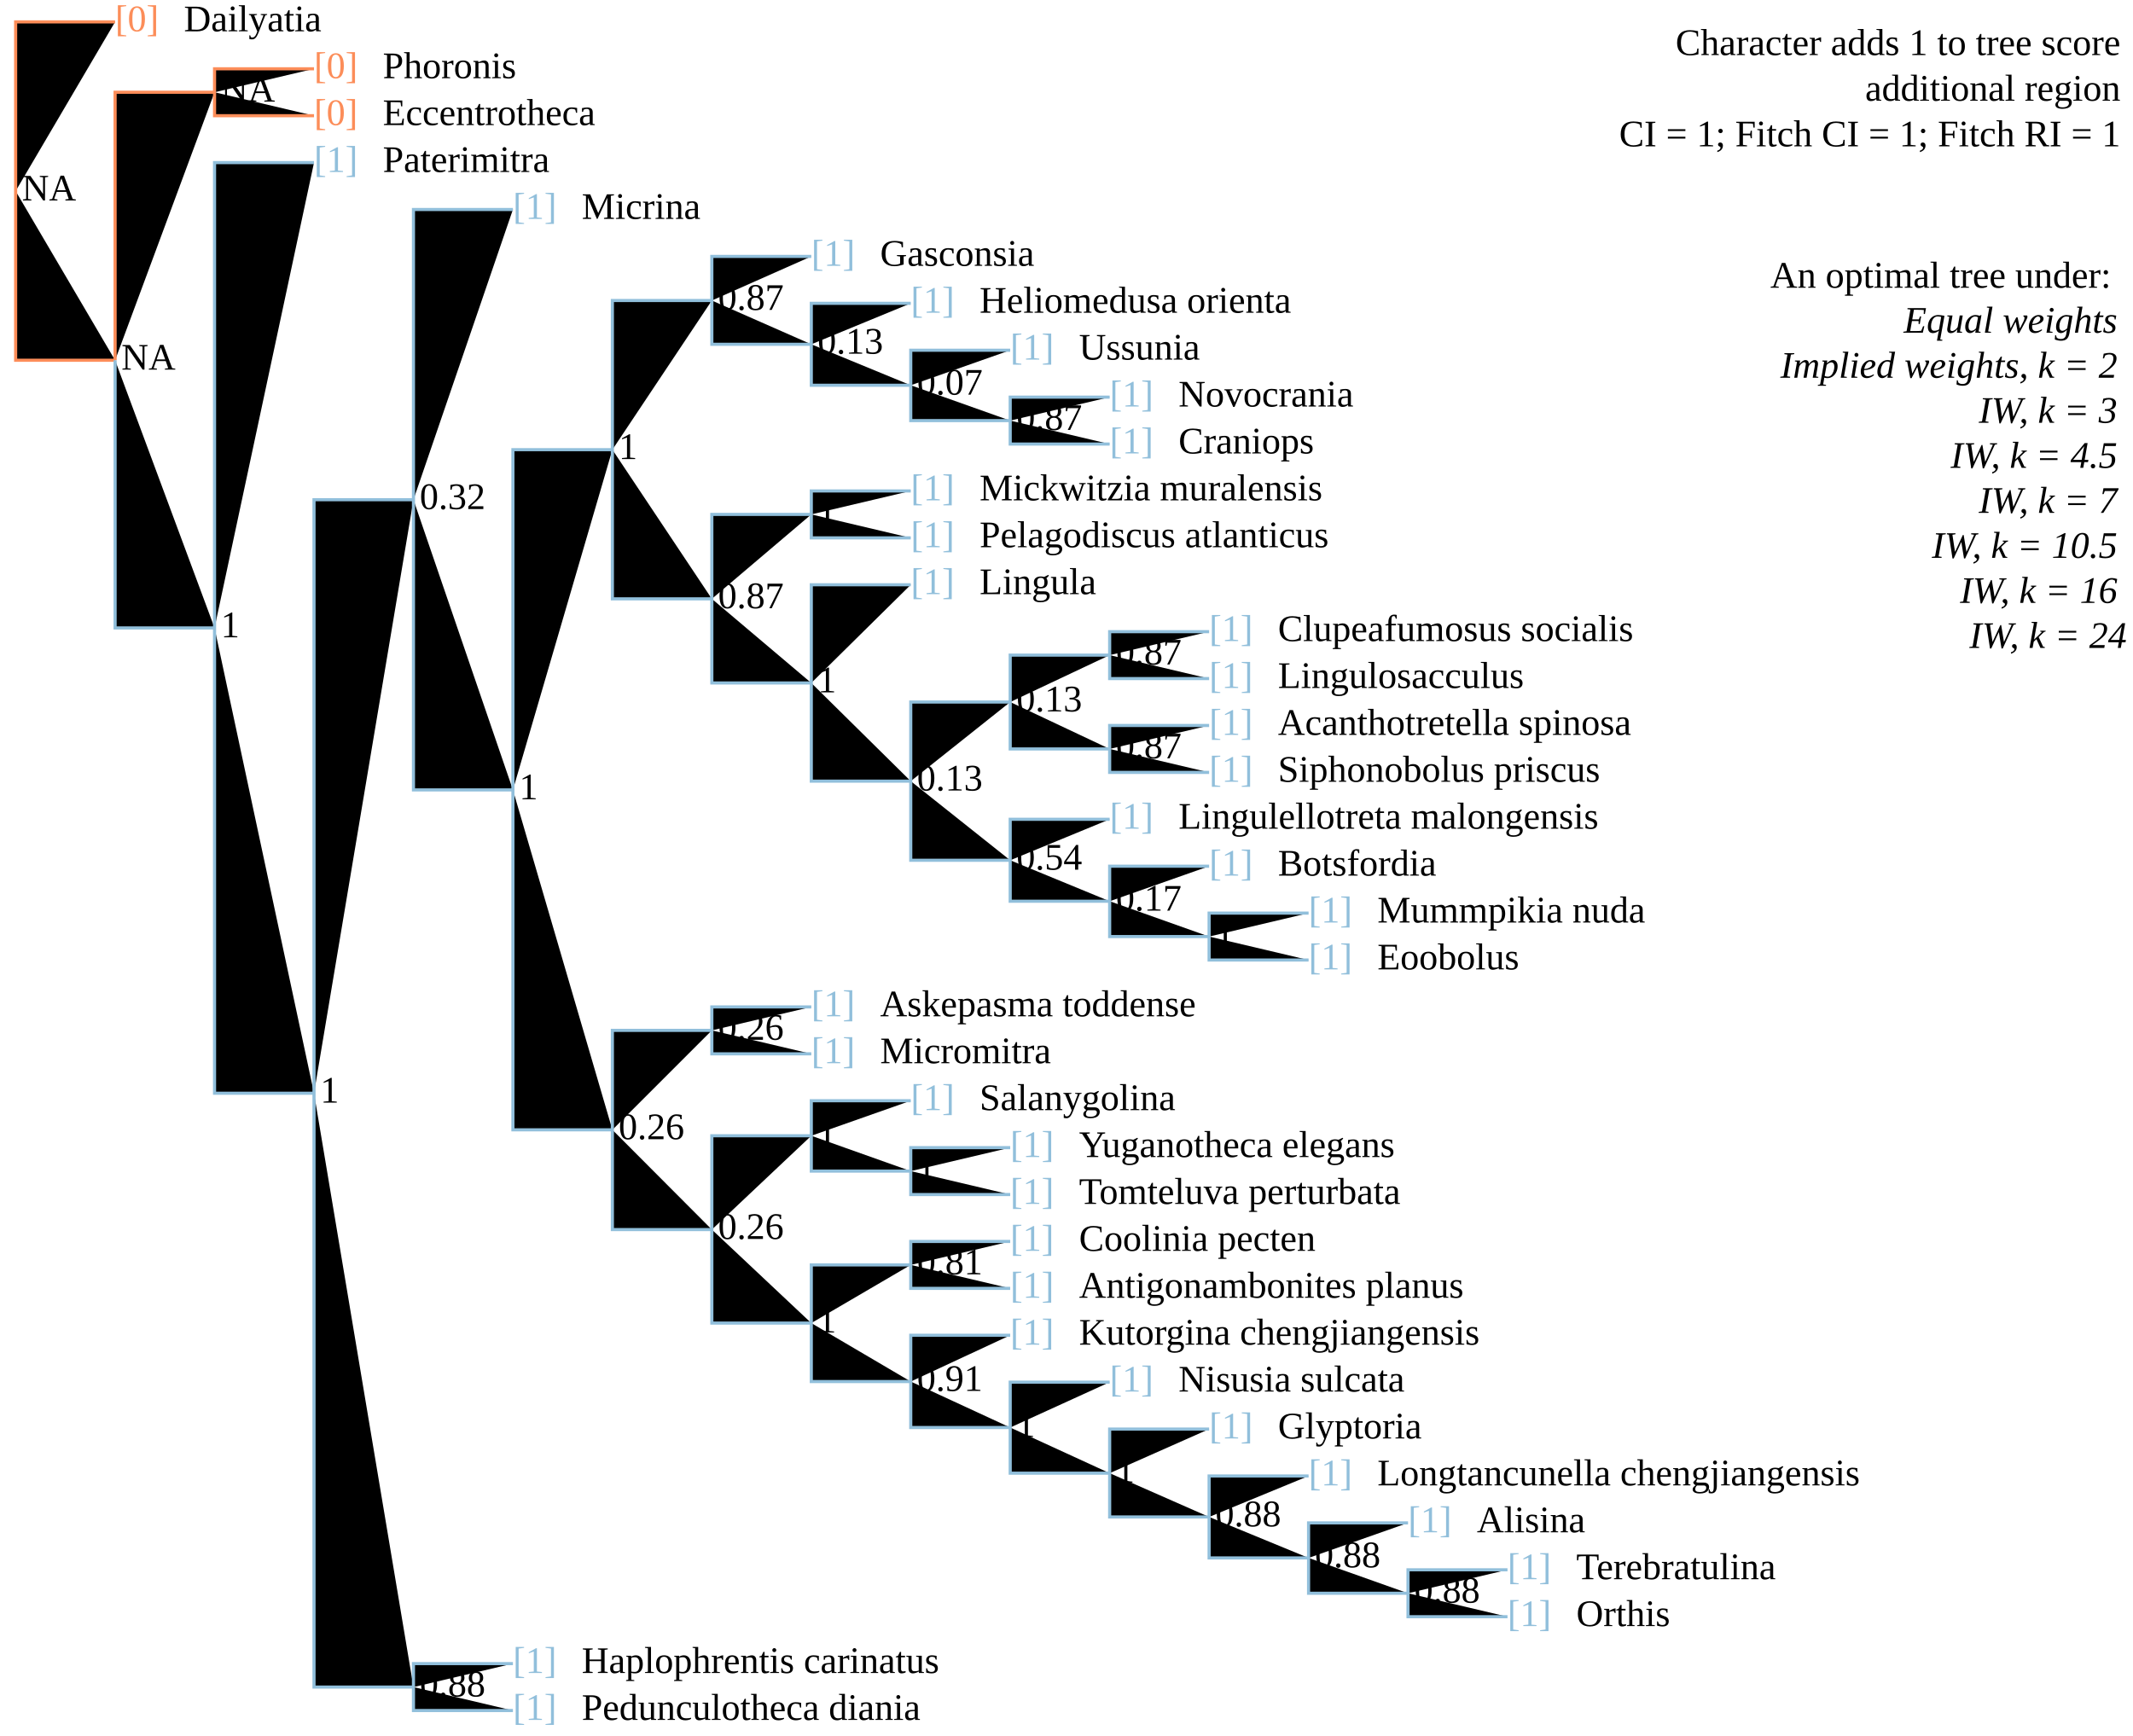
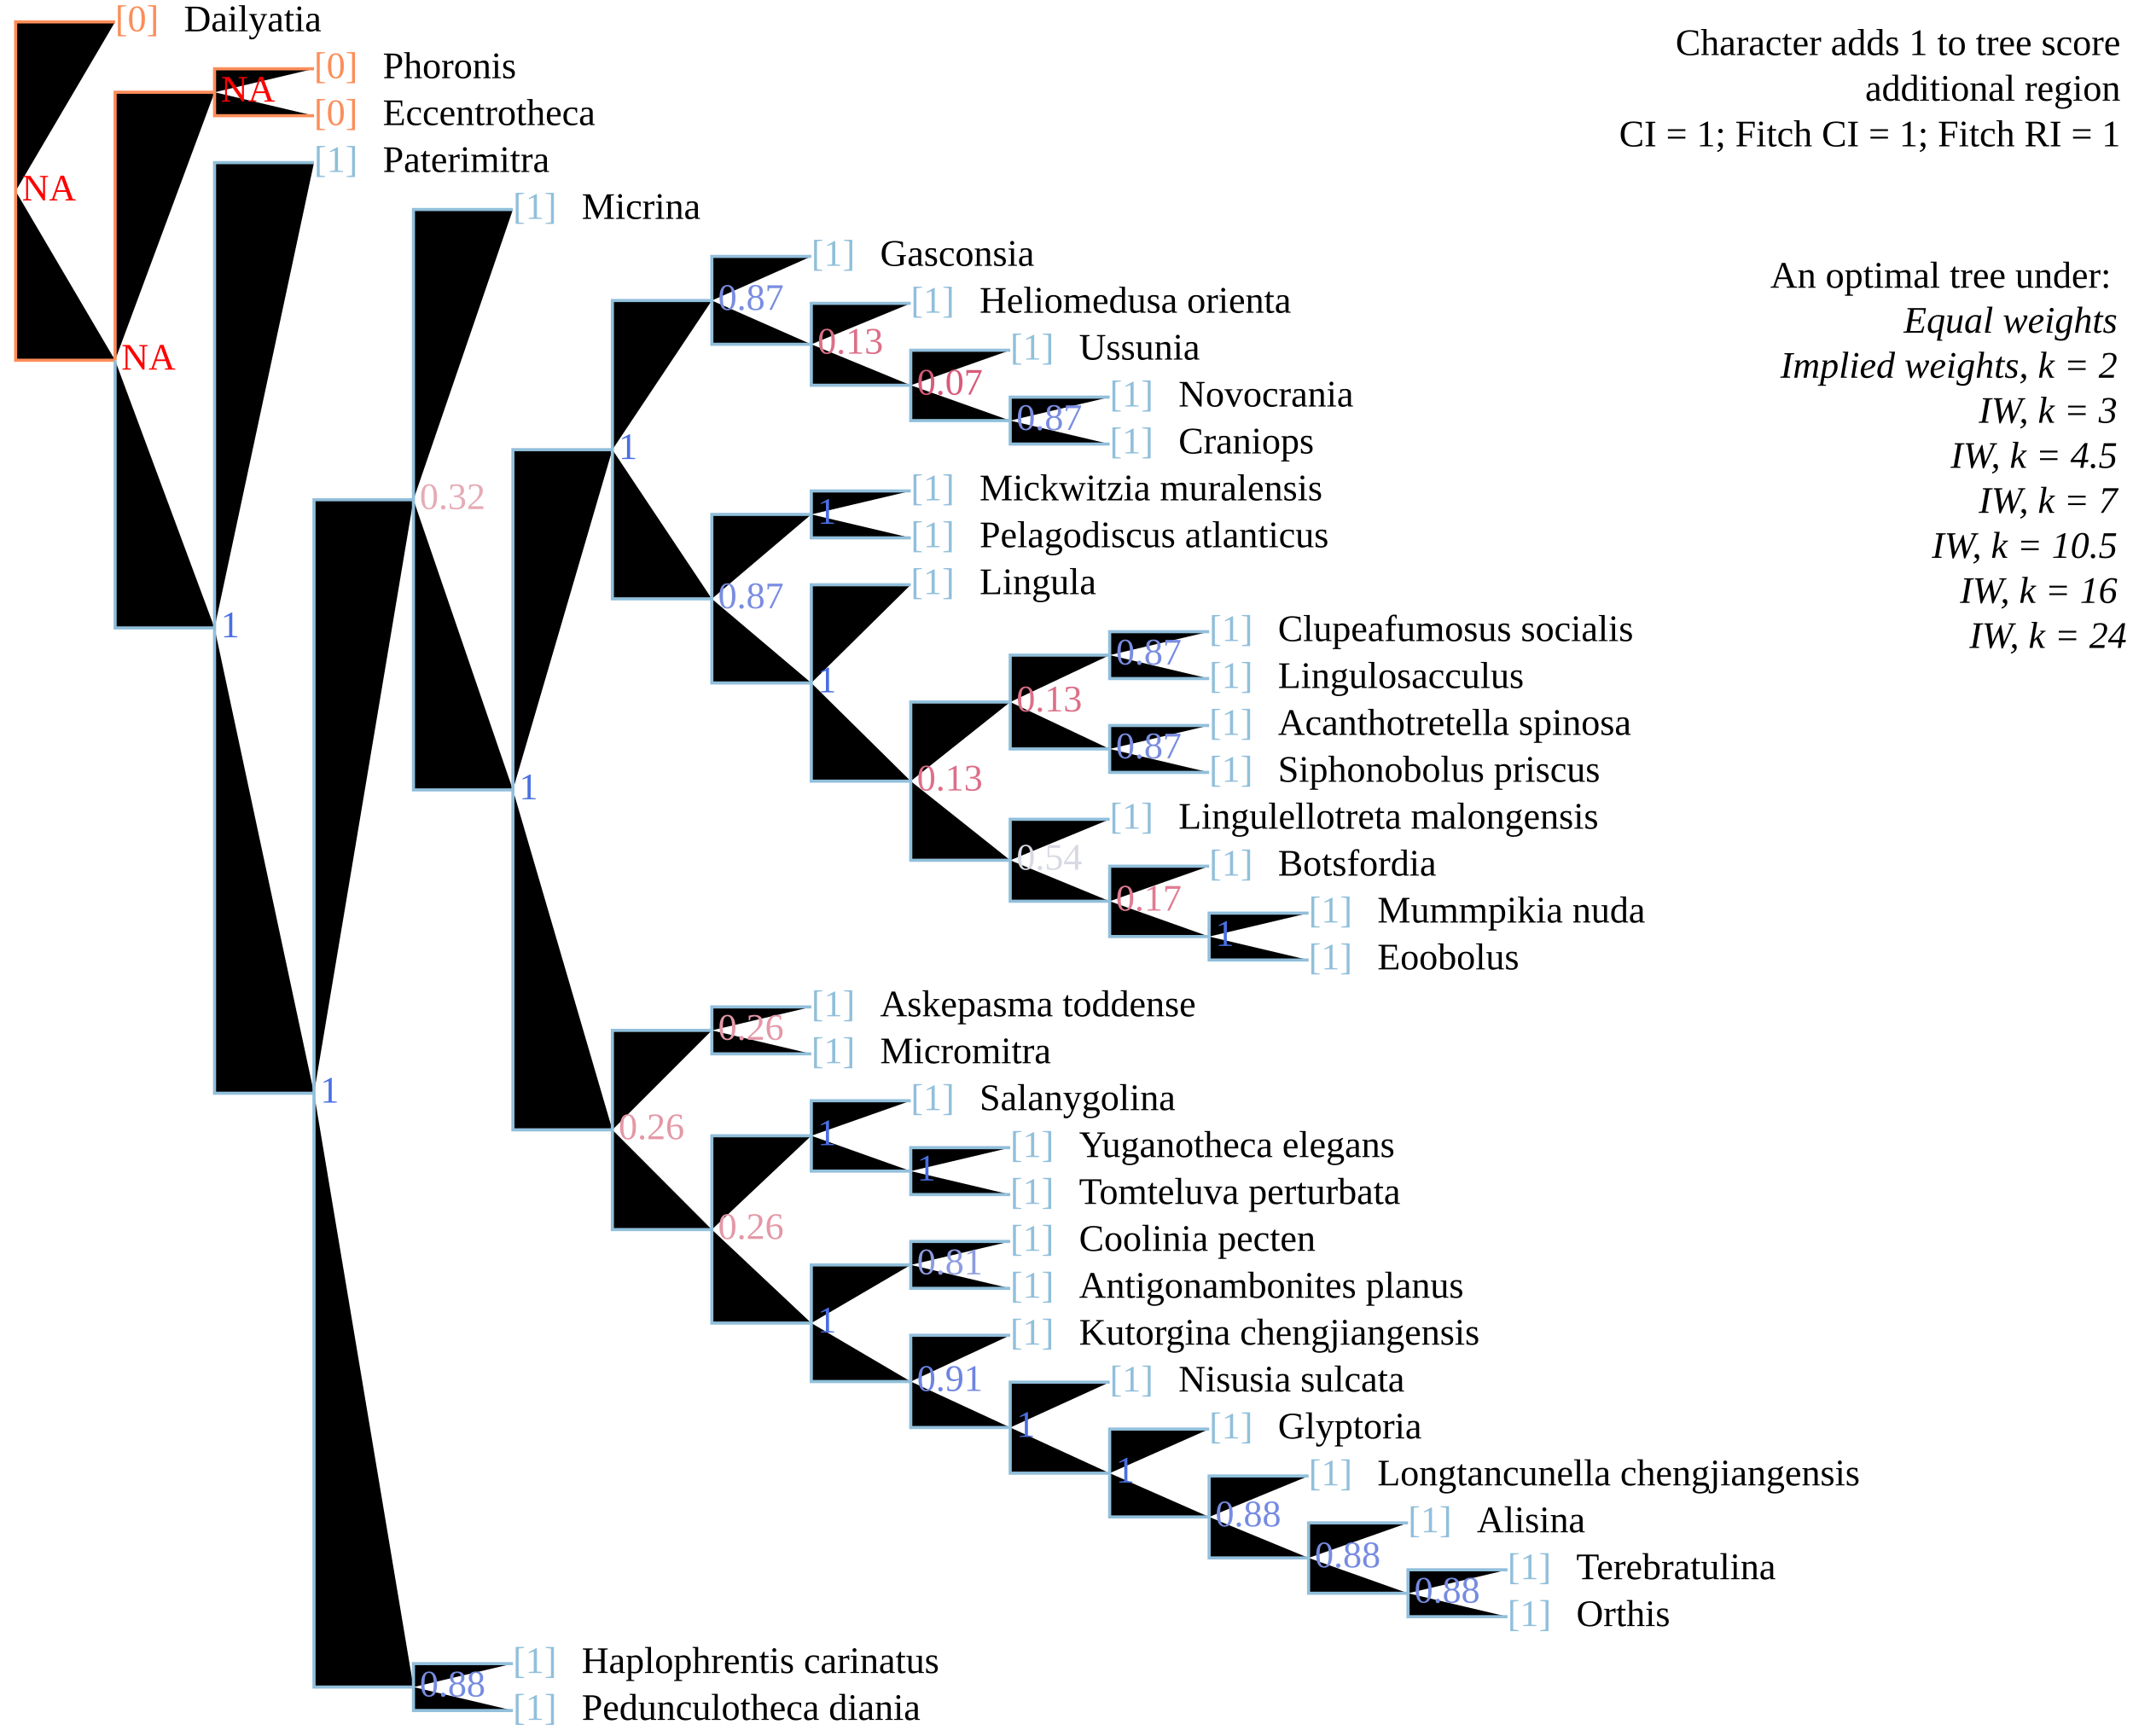
<svg xmlns="http://www.w3.org/2000/svg" version="1.1" width="682" height="555" class="tree" char="2">
  <text x="678" y="17.6" text-anchor="end" class="stepsLabel">Character adds <tspan class="score">1</tspan> to tree score</text>
  <text x="678" y="32.2" text-anchor="end" class="stepsLabel">
    <tspan class="score" /> additional region</text>
  <text x="678" y="46.8" text-anchor="end" class="stepsLabel">CI = 1; Fitch CI = 1; Fitch RI = 1</text>
  <text x="678" y="76" text-anchor="end" class="stepsLabel">
    <tspan dy="16">An optimal tree under:</tspan>
    <tspan x="680" style="font-style:italic" class="notThisAn" dy="1.2em">Equal weights</tspan>
    <tspan x="680" style="font-style:italic" class="notThisAn" dy="1.2em">Implied weights, k = 2</tspan>
    <tspan x="680" style="font-style:italic" class="notThisAn" dy="1.2em">IW, k = 3</tspan>
    <tspan x="680" style="font-style:italic" class="thisAn" dy="1.2em">IW, k = 4.5</tspan>
    <tspan x="680" style="font-style:italic" class="notThisAn" dy="1.2em">IW, k = 7</tspan>
    <tspan x="680" style="font-style:italic" class="notThisAn" dy="1.2em">IW, k = 10.5</tspan>
    <tspan x="680" style="font-style:italic" class="notThisAn" dy="1.2em">IW, k = 16</tspan>
    <tspan x="680" style="font-style:italic" class="notThisAn" dy="1.2em">IW, k = 24</tspan>
  </text>
  <text x="36.8" y="10" fill="#fc8d59" class="flag">[0]</text>
  <text x="58.8" y="10" class="taxonLabel">Dailyatia</text>
  <text x="100.4" y="25" fill="#fc8d59" class="flag">[0]</text>
  <text x="122.4" y="25" class="taxonLabel">Phoronis</text>
  <text x="100.4" y="40" fill="#fc8d59" class="flag">[0]</text>
  <text x="122.4" y="40" class="taxonLabel">Eccentrotheca</text>
  <text x="100.4" y="55" fill="#91bfdb" class="flag">[1]</text>
  <text x="122.4" y="55" class="taxonLabel">Paterimitra</text>
  <text x="164" y="70" fill="#91bfdb" class="flag">[1]</text>
  <text x="186" y="70" class="taxonLabel">Micrina</text>
  <text x="259.4" y="85" fill="#91bfdb" class="flag">[1]</text>
  <text x="281.4" y="85" class="taxonLabel">Gasconsia</text>
  <text x="291.2" y="100" fill="#91bfdb" class="flag">[1]</text>
  <text x="313.2" y="100" class="taxonLabel">Heliomedusa orienta</text>
  <text x="323" y="115" fill="#91bfdb" class="flag">[1]</text>
  <text x="345" y="115" class="taxonLabel">Ussunia</text>
  <text x="354.8" y="130" fill="#91bfdb" class="flag">[1]</text>
  <text x="376.8" y="130" class="taxonLabel">Novocrania</text>
  <text x="354.8" y="145" fill="#91bfdb" class="flag">[1]</text>
  <text x="376.8" y="145" class="taxonLabel">Craniops</text>
  <text x="291.2" y="160" fill="#91bfdb" class="flag">[1]</text>
  <text x="313.2" y="160" class="taxonLabel">Mickwitzia muralensis</text>
  <text x="291.2" y="175" fill="#91bfdb" class="flag">[1]</text>
  <text x="313.2" y="175" class="taxonLabel">Pelagodiscus atlanticus</text>
  <text x="291.2" y="190" fill="#91bfdb" class="flag">[1]</text>
  <text x="313.2" y="190" class="taxonLabel">Lingula</text>
  <text x="386.6" y="205" fill="#91bfdb" class="flag">[1]</text>
  <text x="408.6" y="205" class="taxonLabel">Clupeafumosus socialis</text>
  <text x="386.6" y="220" fill="#91bfdb" class="flag">[1]</text>
  <text x="408.6" y="220" class="taxonLabel">Lingulosacculus</text>
  <text x="386.6" y="235" fill="#91bfdb" class="flag">[1]</text>
  <text x="408.6" y="235" class="taxonLabel">Acanthotretella spinosa</text>
  <text x="386.6" y="250" fill="#91bfdb" class="flag">[1]</text>
  <text x="408.6" y="250" class="taxonLabel">Siphonobolus priscus</text>
  <text x="354.8" y="265" fill="#91bfdb" class="flag">[1]</text>
  <text x="376.8" y="265" class="taxonLabel">Lingulellotreta malongensis</text>
  <text x="386.6" y="280" fill="#91bfdb" class="flag">[1]</text>
  <text x="408.6" y="280" class="taxonLabel">Botsfordia</text>
  <text x="418.4" y="295" fill="#91bfdb" class="flag">[1]</text>
  <text x="440.4" y="295" class="taxonLabel">Mummpikia nuda</text>
  <text x="418.4" y="310" fill="#91bfdb" class="flag">[1]</text>
  <text x="440.4" y="310" class="taxonLabel">Eoobolus</text>
  <text x="259.4" y="325" fill="#91bfdb" class="flag">[1]</text>
  <text x="281.4" y="325" class="taxonLabel">Askepasma toddense</text>
  <text x="259.4" y="340" fill="#91bfdb" class="flag">[1]</text>
  <text x="281.4" y="340" class="taxonLabel">Micromitra</text>
  <text x="291.2" y="355" fill="#91bfdb" class="flag">[1]</text>
  <text x="313.2" y="355" class="taxonLabel">Salanygolina</text>
  <text x="323" y="370" fill="#91bfdb" class="flag">[1]</text>
  <text x="345" y="370" class="taxonLabel">Yuganotheca elegans</text>
  <text x="323" y="385" fill="#91bfdb" class="flag">[1]</text>
  <text x="345" y="385" class="taxonLabel">Tomteluva perturbata</text>
  <text x="323" y="400" fill="#91bfdb" class="flag">[1]</text>
  <text x="345" y="400" class="taxonLabel">Coolinia pecten</text>
  <text x="323" y="415" fill="#91bfdb" class="flag">[1]</text>
  <text x="345" y="415" class="taxonLabel">Antigonambonites planus</text>
  <text x="323" y="430" fill="#91bfdb" class="flag">[1]</text>
  <text x="345" y="430" class="taxonLabel">Kutorgina chengjiangensis</text>
  <text x="354.8" y="445" fill="#91bfdb" class="flag">[1]</text>
  <text x="376.8" y="445" class="taxonLabel">Nisusia sulcata</text>
  <text x="386.6" y="460" fill="#91bfdb" class="flag">[1]</text>
  <text x="408.6" y="460" class="taxonLabel">Glyptoria</text>
  <text x="418.4" y="475" fill="#91bfdb" class="flag">[1]</text>
  <text x="440.4" y="475" class="taxonLabel">Longtancunella chengjiangensis</text>
  <text x="450.2" y="490" fill="#91bfdb" class="flag">[1]</text>
  <text x="472.2" y="490" class="taxonLabel">Alisina</text>
  <text x="482" y="505" fill="#91bfdb" class="flag">[1]</text>
  <text x="504" y="505" class="taxonLabel">Terebratulina</text>
  <text x="482" y="520" fill="#91bfdb" class="flag">[1]</text>
  <text x="504" y="520" class="taxonLabel">Orthis</text>
  <text x="164" y="535" fill="#91bfdb" class="flag">[1]</text>
  <text x="186" y="535" class="taxonLabel">Haplophrentis carinatus</text>
  <text x="164" y="550" fill="#91bfdb" class="flag">[1]</text>
  <text x="186" y="550" class="taxonLabel">Pedunculotheca diania</text>
  <path d="M5,61.1V7H36.8M5,61.1V115.2H36.8M36.8,115.2V29.5H68.6M68.6,29.5V22H100.4M68.6,29.5V37H100.4" stroke="#fc8d59" />
  <path d="M36.8,115.2V200.8H68.6M68.6,200.8V52H100.4M68.6,200.8V349.6H100.4M100.4,349.6V159.8H132.2M132.2,159.8V67H164M132.2,159.8V252.6H164M164,252.6V143.8H195.8M195.8,143.8V96.1H227.6M227.6,96.1V82H259.4M227.6,96.1V110.1H259.4M259.4,110.1V97H291.2M259.4,110.1V123.2H291.2M291.2,123.2V112H323M291.2,123.2V134.5H323M323,134.5V127H354.8M323,134.5V142H354.8M195.8,143.8V191.5H227.6M227.6,191.5V164.5H259.4M259.4,164.5V157H291.2M259.4,164.5V172H291.2M227.6,191.5V218.4H259.4M259.4,218.4V187H291.2M259.4,218.4V249.8H291.2M291.2,249.8V224.5H323M323,224.5V209.5H354.8M354.8,209.5V202H386.6M354.8,209.5V217H386.6M323,224.5V239.5H354.8M354.8,239.5V232H386.6M354.8,239.5V247H386.6M291.2,249.8V275.1H323M323,275.1V262H354.8M323,275.1V288.2H354.8M354.8,288.2V277H386.6M354.8,288.2V299.5H386.6M386.6,299.5V292H418.4M386.6,299.5V307H418.4M164,252.6V361.3H195.8M195.8,361.3V329.5H227.6M227.6,329.5V322H259.4M227.6,329.5V337H259.4M195.8,361.3V393.2H227.6M227.6,393.2V363.2H259.4M259.4,363.2V352H291.2M259.4,363.2V374.5H291.2M291.2,374.5V367H323M291.2,374.5V382H323M227.6,393.2V423.1H259.4M259.4,423.1V404.5H291.2M291.2,404.5V397H323M291.2,404.5V412H323M259.4,423.1V441.8H291.2M291.2,441.8V427H323M291.2,441.8V456.5H323M323,456.5V442H354.8M323,456.5V471.1H354.8M354.8,471.1V457H386.6M354.8,471.1V485.1H386.6M386.6,485.1V472H418.4M386.6,485.1V498.2H418.4M418.4,498.2V487H450.2M418.4,498.2V509.5H450.2M450.2,509.5V502H482M450.2,509.5V517H482M100.4,349.6V539.5H132.2M132.2,539.5V532H164M132.2,539.5V547H164" stroke="#91bfdb" />
-   <text x="7" y="64.1" class="node">NA</text>
-   <text x="38.8" y="118.2" class="node">NA</text>
-   <text x="70.6" y="32.5" class="node">NA</text>
-   <text x="70.6" y="203.8" class="node">1</text>
-   <text x="102.4" y="352.6" class="node">1</text>
-   <text x="134.2" y="162.8" class="node">0.32</text>
-   <text x="166" y="255.6" class="node">1</text>
-   <text x="197.8" y="146.8" class="node">1</text>
-   <text x="229.6" y="99.1" class="node">0.87</text>
-   <text x="261.4" y="113.1" class="node">0.13</text>
-   <text x="293.2" y="126.2" class="node">0.07</text>
-   <text x="325" y="137.5" class="node">0.87</text>
-   <text x="229.6" y="194.5" class="node">0.87</text>
-   <text x="261.4" y="167.5" class="node">1</text>
-   <text x="261.4" y="221.4" class="node">1</text>
-   <text x="293.2" y="252.8" class="node">0.13</text>
-   <text x="325" y="227.5" class="node">0.13</text>
-   <text x="356.8" y="212.5" class="node">0.87</text>
-   <text x="356.8" y="242.5" class="node">0.87</text>
-   <text x="325" y="278.1" class="node">0.54</text>
-   <text x="356.8" y="291.2" class="node">0.17</text>
-   <text x="388.6" y="302.5" class="node">1</text>
-   <text x="197.8" y="364.3" class="node">0.26</text>
-   <text x="229.6" y="332.5" class="node">0.26</text>
-   <text x="229.6" y="396.2" class="node">0.26</text>
-   <text x="261.4" y="366.2" class="node">1</text>
-   <text x="293.2" y="377.5" class="node">1</text>
-   <text x="261.4" y="426.1" class="node">1</text>
-   <text x="293.2" y="407.5" class="node">0.81</text>
-   <text x="293.2" y="444.8" class="node">0.91</text>
-   <text x="325" y="459.5" class="node">1</text>
-   <text x="356.8" y="474.1" class="node">1</text>
-   <text x="388.6" y="488.1" class="node">0.88</text>
-   <text x="420.4" y="501.2" class="node">0.88</text>
-   <text x="452.2" y="512.5" class="node">0.88</text>
-   <text x="134.2" y="542.5" class="node">0.88</text>
+   <text x="7" y="64.1" class="node" fill="red">NA</text>
+   <text x="38.8" y="118.2" class="node" fill="red">NA</text>
+   <text x="70.6" y="32.5" class="node" fill="red">NA</text>
+   <text x="70.6" y="203.8" class="node" fill="#4A6FE3">1</text>
+   <text x="102.4" y="352.6" class="node" fill="#4A6FE3">1</text>
+   <text x="134.2" y="162.8" class="node" fill="#E6ABB6">0.32</text>
+   <text x="166" y="255.6" class="node" fill="#4A6FE3">1</text>
+   <text x="197.8" y="146.8" class="node" fill="#4A6FE3">1</text>
+   <text x="229.6" y="99.1" class="node" fill="#7A8DE1">0.87</text>
+   <text x="261.4" y="113.1" class="node" fill="#DD6F88">0.13</text>
+   <text x="293.2" y="126.2" class="node" fill="#D95A7A">0.07</text>
+   <text x="325" y="137.5" class="node" fill="#7A8DE1">0.87</text>
+   <text x="229.6" y="194.5" class="node" fill="#7A8DE1">0.87</text>
+   <text x="261.4" y="167.5" class="node" fill="#4A6FE3">1</text>
+   <text x="261.4" y="221.4" class="node" fill="#4A6FE3">1</text>
+   <text x="293.2" y="252.8" class="node" fill="#DD6F88">0.13</text>
+   <text x="325" y="227.5" class="node" fill="#DD6F88">0.13</text>
+   <text x="356.8" y="212.5" class="node" fill="#7A8DE1">0.87</text>
+   <text x="356.8" y="242.5" class="node" fill="#7A8DE1">0.87</text>
+   <text x="325" y="278.1" class="node" fill="#D7D9E3">0.54</text>
+   <text x="356.8" y="291.2" class="node" fill="#E07C92">0.17</text>
+   <text x="388.6" y="302.5" class="node" fill="#4A6FE3">1</text>
+   <text x="197.8" y="364.3" class="node" fill="#E498A7">0.26</text>
+   <text x="229.6" y="332.5" class="node" fill="#E498A7">0.26</text>
+   <text x="229.6" y="396.2" class="node" fill="#E498A7">0.26</text>
+   <text x="261.4" y="366.2" class="node" fill="#4A6FE3">1</text>
+   <text x="293.2" y="377.5" class="node" fill="#4A6FE3">1</text>
+   <text x="261.4" y="426.1" class="node" fill="#4A6FE3">1</text>
+   <text x="293.2" y="407.5" class="node" fill="#8C9BE1">0.81</text>
+   <text x="293.2" y="444.8" class="node" fill="#6D84E1">0.91</text>
+   <text x="325" y="459.5" class="node" fill="#4A6FE3">1</text>
+   <text x="356.8" y="474.1" class="node" fill="#4A6FE3">1</text>
+   <text x="388.6" y="488.1" class="node" fill="#768BE1">0.88</text>
+   <text x="420.4" y="501.2" class="node" fill="#768BE1">0.88</text>
+   <text x="452.2" y="512.5" class="node" fill="#768BE1">0.88</text>
+   <text x="134.2" y="542.5" class="node" fill="#768BE1">0.88</text>
</svg>
